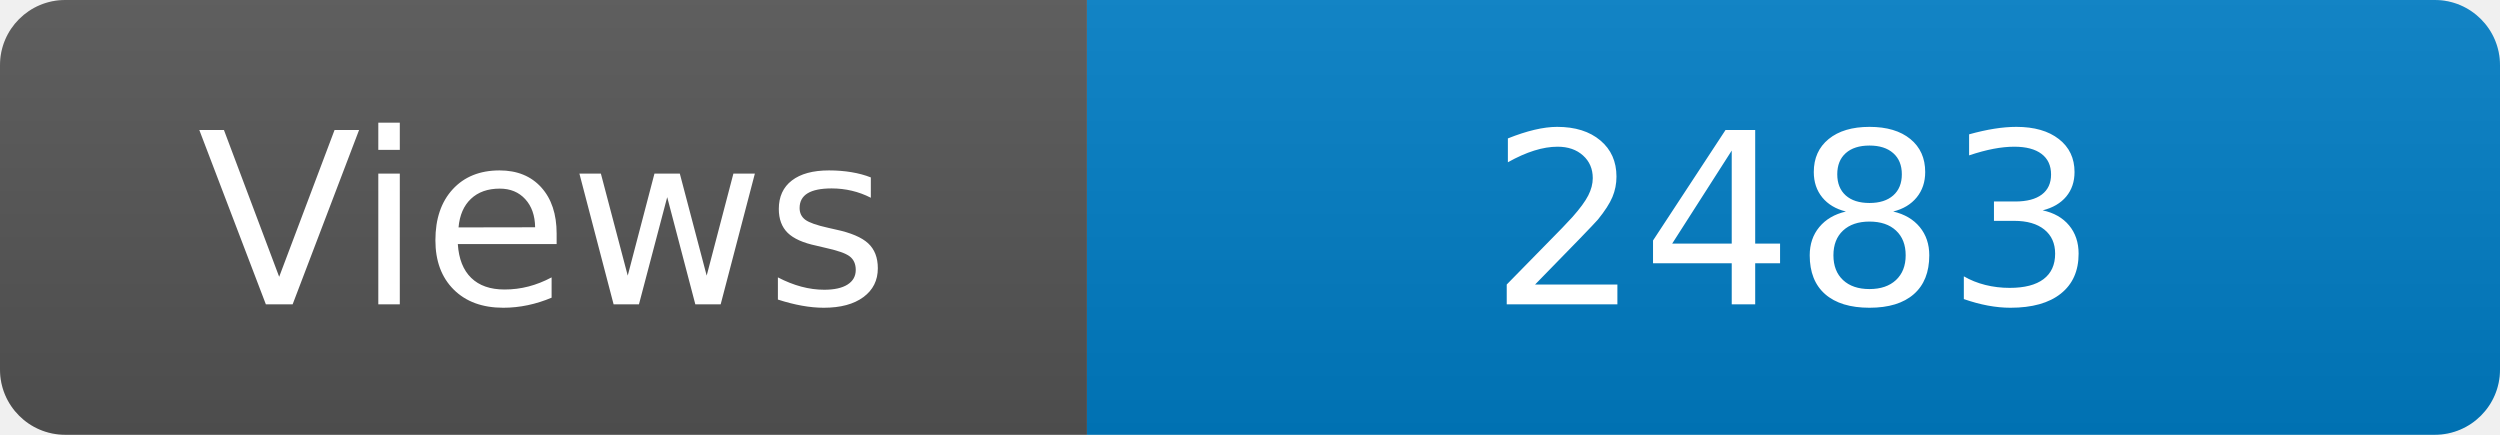
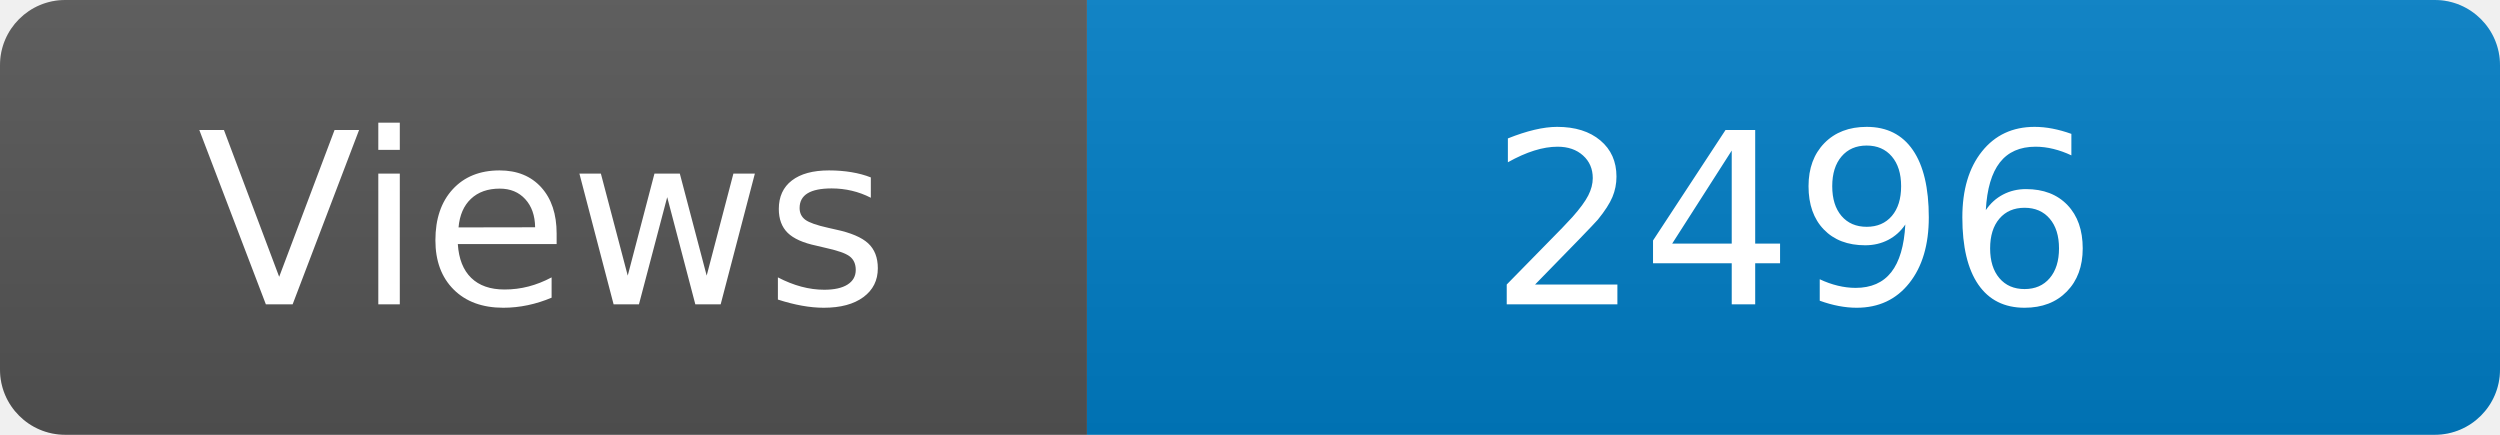
<svg xmlns="http://www.w3.org/2000/svg" width="115" height="20" role="img" aria-label="Maintained?: yes">
  <linearGradient id="s" x2="0" y2="100%">
    <stop offset="0" stop-color="#bbb" stop-opacity=".1" />
    <stop offset="1" stop-opacity=".1" />
  </linearGradient>
  <clipPath id="r">
    <rect width="115" height="20" rx="3" fill="#fff" />
  </clipPath>
  <g clip-path="url(#r)">
    <rect width="50" height="20" fill="#555" />
    <rect x="50" width="160" height="20" fill="#007ec6" />
    <rect width="115" height="20" fill="url(#s)" />
  </g>
  <g fill="#fff" text-anchor="middle" font-family="Verdana,Geneva,DejaVu Sans,sans-serif" font-size="110">
    <text x="250" y="140" transform="scale(.1)" fill="#fff">Views</text>
-     <text x="825" y="140" transform="scale(.1)" fill="#fff">2483</text>
+     <text x="825" y="140" transform="scale(.1)" fill="#fff">2496</text>
  </g>
</svg>
